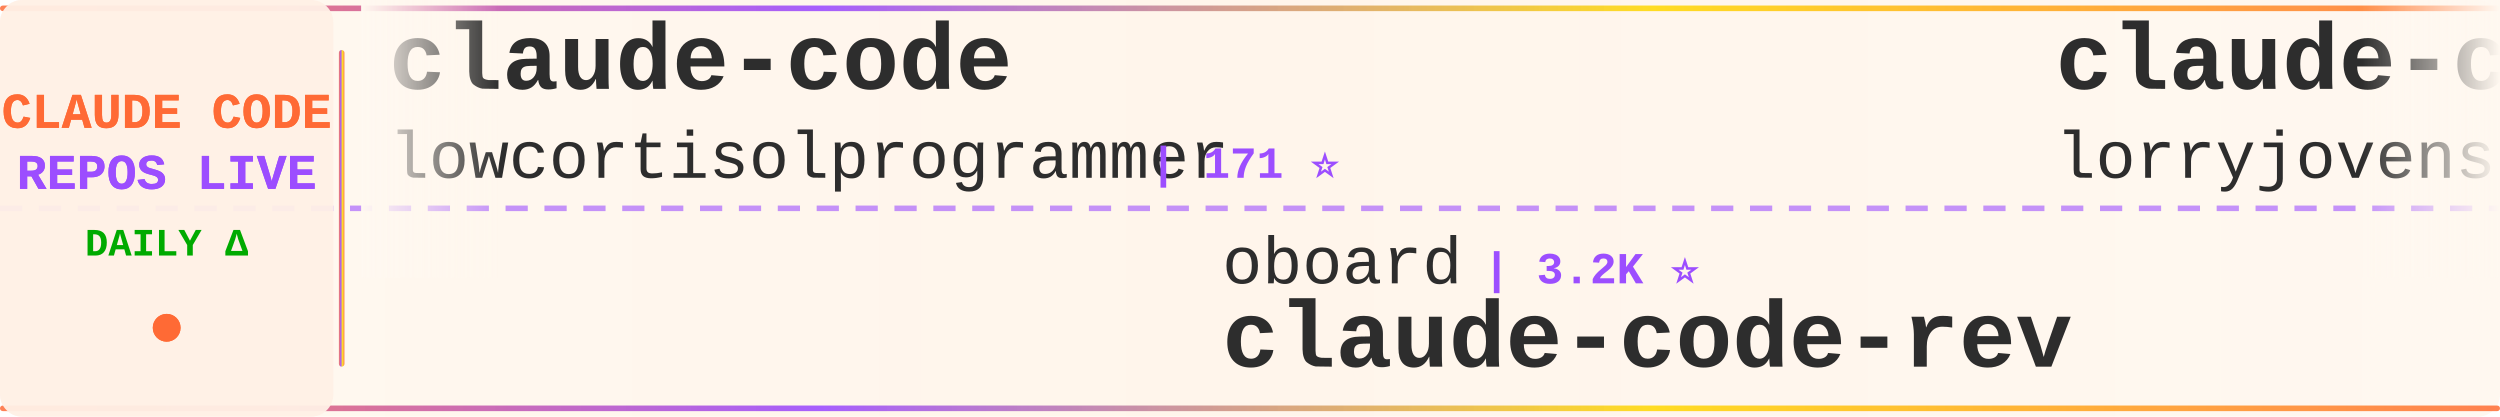
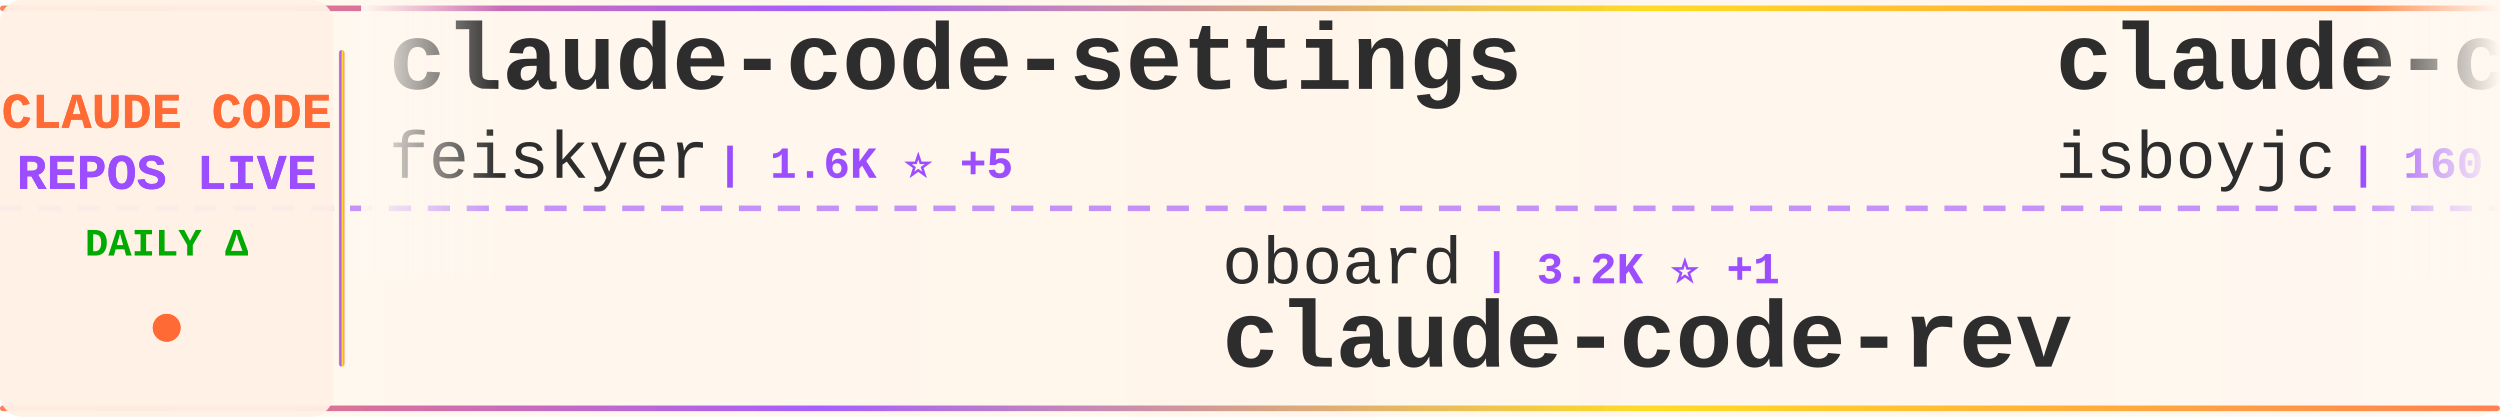
<svg xmlns="http://www.w3.org/2000/svg" width="900" height="150">
  <defs>
    <linearGradient id="tickerBg" x1="0%" y1="0%" x2="100%" y2="0%">
      <stop offset="0%" style="stop-color:#fff8f0;stop-opacity:0.98" />
      <stop offset="50%" style="stop-color:#fff5eb;stop-opacity:1" />
      <stop offset="100%" style="stop-color:#fff8f0;stop-opacity:0.98" />
    </linearGradient>
    <linearGradient id="borderGrad" x1="0%" y1="0%" x2="100%" y2="0%">
      <stop offset="0%" style="stop-color:#FF6B35;stop-opacity:0.85">
        <animate attributeName="stop-opacity" values="0.85;1;0.85" dur="2s" repeatCount="indefinite" />
      </stop>
      <stop offset="33%" style="stop-color:#9C4EFF;stop-opacity:0.9">
        <animate attributeName="stop-opacity" values="0.9;1;0.9" dur="2.2s" repeatCount="indefinite" />
      </stop>
      <stop offset="66%" style="stop-color:#FFD700;stop-opacity:0.85">
        <animate attributeName="stop-opacity" values="0.85;1;0.85" dur="1.8s" repeatCount="indefinite" />
      </stop>
      <stop offset="100%" style="stop-color:#FF6B35;stop-opacity:0.85">
        <animate attributeName="stop-opacity" values="0.85;1;0.85" dur="2s" repeatCount="indefinite" />
      </stop>
    </linearGradient>
    <filter id="textGlow">
      <feGaussianBlur stdDeviation="0.15" result="coloredBlur" />
      <feMerge>
        <feMergeNode in="coloredBlur" />
        <feMergeNode in="SourceGraphic" />
      </feMerge>
    </filter>
    <filter id="metricGlow">
      <feGaussianBlur stdDeviation="0.2" result="coloredBlur" />
      <feMerge>
        <feMergeNode in="coloredBlur" />
        <feMergeNode in="SourceGraphic" />
      </feMerge>
    </filter>
    <linearGradient id="leftFade" x1="0%" y1="0%" x2="100%" y2="0%">
      <stop offset="0%" style="stop-color:#fff8f0;stop-opacity:1" />
      <stop offset="100%" style="stop-color:#fff8f0;stop-opacity:0" />
    </linearGradient>
    <linearGradient id="rightFade" x1="0%" y1="0%" x2="100%" y2="0%">
      <stop offset="0%" style="stop-color:#fff8f0;stop-opacity:0" />
      <stop offset="100%" style="stop-color:#fff8f0;stop-opacity:1" />
    </linearGradient>
  </defs>
  <rect width="900" height="150" fill="url(#tickerBg)" rx="8" />
  <rect x="0" y="2" width="900" height="2" fill="url(#borderGrad)" rx="1" />
  <rect x="0" y="146" width="900" height="2" fill="url(#borderGrad)" rx="1" />
  <line x1="0" y1="75" x2="900" y2="75" stroke="#9C4EFF" stroke-width="2" stroke-dasharray="8 6" opacity="0.6" />
  <rect x="0" y="0" width="120" height="150" fill="#fff0e6" opacity="0.95" rx="8" />
  <text x="60" y="46" font-family="'Courier New', monospace" font-size="18" font-weight="bold" fill="#FF6B35" text-anchor="middle" filter="url(#textGlow)">
    CLAUDE CODE
  </text>
  <text x="60" y="68" font-family="'Courier New', monospace" font-size="18" font-weight="bold" fill="#9C4EFF" text-anchor="middle" filter="url(#textGlow)">
    REPOS LIVE
  </text>
  <text x="60" y="92" font-family="'Courier New', monospace" font-size="14" font-weight="bold" fill="#00aa00" text-anchor="middle">
    DAILY Δ
  </text>
  <circle cx="60" cy="118" r="5" fill="#FF6B35" filter="url(#metricGlow)">
    <animate attributeName="r" values="4;6;4" dur="1.5s" repeatCount="indefinite" />
    <animate attributeName="opacity" values="0.6;1;0.6" dur="1.5s" repeatCount="indefinite" />
  </circle>
  <rect x="122" y="18" width="2" height="114" fill="url(#borderGrad)" rx="1" />
  <clipPath id="tickerClip">
    <rect x="130" y="0" width="770" height="150" />
  </clipPath>
  <g clip-path="url(#tickerClip)">
    <g id="tickerItems">
      <animateTransform attributeName="transform" attributeType="XML" type="translate" from="0 0" to="-3000 0" dur="54s" repeatCount="indefinite" />
      <g transform="translate(0, 0)">
-         <text x="140" y="32" font-family="'Courier New', monospace" font-size="34" font-weight="bold" fill="#2d2d2d">claude-code</text>
-         <text x="140" y="64" font-family="'Courier New', monospace" font-size="24" font-weight="normal" fill="#2d2d2d" opacity="1.0">lowcortisolprogrammer</text>
-         <text x="414" y="64" font-family="'Courier New', monospace" font-size="16" font-weight="bold" fill="#9C4EFF"> | 171 ⭐</text>
+         <text x="140" y="32" font-family="'Courier New', monospace" font-size="34" font-weight="bold" fill="#2d2d2d">claude-code-settings</text>
+         <text x="140" y="64" font-family="'Courier New', monospace" font-size="24" font-weight="normal" fill="#2d2d2d" opacity="1.0">feiskyer</text>
+         <text x="258" y="64" font-family="'Courier New', monospace" font-size="16" font-weight="bold" fill="#9C4EFF"> | 1.6K ⭐ +5</text>
      </g>
      <g transform="translate(300, 0)">
        <text x="140" y="102" font-family="'Courier New', monospace" font-size="24" font-weight="normal" fill="#2d2d2d" opacity="1.0">oboard</text>
-         <text x="234" y="102" font-family="'Courier New', monospace" font-size="16" font-weight="bold" fill="#9C4EFF"> | 3.2K ⭐</text>
+         <text x="234" y="102" font-family="'Courier New', monospace" font-size="16" font-weight="bold" fill="#9C4EFF"> | 3.2K ⭐ +1</text>
        <text x="140" y="132" font-family="'Courier New', monospace" font-size="34" font-weight="bold" fill="#2d2d2d">claude-code-rev</text>
      </g>
      <g transform="translate(600, 0)">
-         <text x="140" y="32" font-family="'Courier New', monospace" font-size="34" font-weight="bold" fill="#2d2d2d">claude-code-rust</text>
-         <text x="140" y="64" font-family="'Courier New', monospace" font-size="24" font-weight="normal" fill="#2d2d2d" opacity="1.0">lorryjovens-hub</text>
-         <text x="342" y="64" font-family="'Courier New', monospace" font-size="16" font-weight="bold" fill="#9C4EFF"> | 1.7K ⭐</text>
+         <text x="140" y="32" font-family="'Courier New', monospace" font-size="34" font-weight="bold" fill="#2d2d2d">claude-code</text>
+         <text x="140" y="64" font-family="'Courier New', monospace" font-size="24" font-weight="normal" fill="#2d2d2d" opacity="1.0">isboyjc</text>
+         <text x="246" y="64" font-family="'Courier New', monospace" font-size="16" font-weight="bold" fill="#9C4EFF"> | 160 ⭐</text>
      </g>
      <g transform="translate(900, 0)">
-         <text x="140" y="102" font-family="'Courier New', monospace" font-size="24" font-weight="normal" fill="#2d2d2d" opacity="1.0">alirezarezvani</text>
-         <text x="330" y="102" font-family="'Courier New', monospace" font-size="16" font-weight="bold" fill="#9C4EFF"> | 21.2K ⭐ +575</text>
-         <text x="140" y="132" font-family="'Courier New', monospace" font-size="34" font-weight="bold" fill="#2d2d2d">claude-skills</text>
+         <text x="140" y="102" font-family="'Courier New', monospace" font-size="24" font-weight="normal" fill="#2d2d2d" opacity="1.0">FlorianBruniaux</text>
+         <text x="342" y="102" font-family="'Courier New', monospace" font-size="16" font-weight="bold" fill="#9C4EFF"> | 5.4K ⭐ +16</text>
+         <text x="140" y="132" font-family="'Courier New', monospace" font-size="34" font-weight="bold" fill="#2d2d2d">claude-code-ultimate-gui...</text>
      </g>
      <g transform="translate(1200, 0)">
-         <text x="140" y="32" font-family="'Courier New', monospace" font-size="34" font-weight="bold" fill="#2d2d2d">claude-code-video-toolki...</text>
-         <text x="140" y="64" font-family="'Courier New', monospace" font-size="24" font-weight="normal" fill="#2d2d2d" opacity="1.0">digitalsamba</text>
-         <text x="306" y="64" font-family="'Courier New', monospace" font-size="16" font-weight="bold" fill="#9C4EFF"> | 1.7K ⭐ +16</text>
+         <text x="140" y="32" font-family="'Courier New', monospace" font-size="34" font-weight="bold" fill="#2d2d2d">claude-code-pm-course</text>
+         <text x="140" y="64" font-family="'Courier New', monospace" font-size="24" font-weight="normal" fill="#2d2d2d" opacity="1.0">carlvellotti</text>
+         <text x="306" y="64" font-family="'Courier New', monospace" font-size="16" font-weight="bold" fill="#9C4EFF"> | 2.1K ⭐ +4</text>
      </g>
      <g transform="translate(1500, 0)">
-         <text x="140" y="102" font-family="'Courier New', monospace" font-size="24" font-weight="normal" fill="#2d2d2d" opacity="1.0">mehmoodosman</text>
-         <text x="306" y="102" font-family="'Courier New', monospace" font-size="16" font-weight="bold" fill="#9C4EFF"> | 170 ⭐</text>
-         <text x="140" y="132" font-family="'Courier New', monospace" font-size="34" font-weight="bold" fill="#2d2d2d">claude-code</text>
+         <text x="140" y="102" font-family="'Courier New', monospace" font-size="24" font-weight="normal" fill="#2d2d2d" opacity="1.0">LING71671</text>
+         <text x="270" y="102" font-family="'Courier New', monospace" font-size="16" font-weight="bold" fill="#9C4EFF"> | 910 ⭐ +2</text>
+         <text x="140" y="132" font-family="'Courier New', monospace" font-size="34" font-weight="bold" fill="#2d2d2d">Open-ClaudeCode</text>
      </g>
      <g transform="translate(1800, 0)">
-         <text x="140" y="32" font-family="'Courier New', monospace" font-size="34" font-weight="bold" fill="#2d2d2d">claude-code-analysis</text>
-         <text x="140" y="64" font-family="'Courier New', monospace" font-size="24" font-weight="normal" fill="#2d2d2d" opacity="1.0">liuup</text>
-         <text x="222" y="64" font-family="'Courier New', monospace" font-size="16" font-weight="bold" fill="#9C4EFF"> | 3.5K ⭐ +23</text>
+         <text x="140" y="32" font-family="'Courier New', monospace" font-size="34" font-weight="bold" fill="#2d2d2d">claude-code-from-source</text>
+         <text x="140" y="64" font-family="'Courier New', monospace" font-size="24" font-weight="normal" fill="#2d2d2d" opacity="1.0">alejandrobalderas</text>
+         <text x="366" y="64" font-family="'Courier New', monospace" font-size="16" font-weight="bold" fill="#9C4EFF"> | 2.4K ⭐ +4</text>
      </g>
      <g transform="translate(2100, 0)">
-         <text x="140" y="102" font-family="'Courier New', monospace" font-size="24" font-weight="normal" fill="#2d2d2d" opacity="1.0">ChinaSiro</text>
-         <text x="270" y="102" font-family="'Courier New', monospace" font-size="16" font-weight="bold" fill="#9C4EFF"> | 9.5K ⭐ +3</text>
-         <text x="140" y="132" font-family="'Courier New', monospace" font-size="34" font-weight="bold" fill="#2d2d2d">claude-code-sourcemap</text>
+         <text x="140" y="102" font-family="'Courier New', monospace" font-size="24" font-weight="normal" fill="#2d2d2d" opacity="1.0">SeemSeam</text>
+         <text x="258" y="102" font-family="'Courier New', monospace" font-size="16" font-weight="bold" fill="#9C4EFF"> | 3.2K ⭐ +10</text>
+         <text x="140" y="132" font-family="'Courier New', monospace" font-size="34" font-weight="bold" fill="#2d2d2d">claude_codex_bridge</text>
      </g>
      <g transform="translate(2400, 0)">
-         <text x="140" y="32" font-family="'Courier New', monospace" font-size="34" font-weight="bold" fill="#2d2d2d">skills</text>
-         <text x="140" y="64" font-family="'Courier New', monospace" font-size="24" font-weight="normal" fill="#2d2d2d" opacity="1.0">anthropics</text>
-         <text x="282" y="64" font-family="'Courier New', monospace" font-size="16" font-weight="bold" fill="#9C4EFF"> | 158.9K ⭐ +429</text>
+         <text x="140" y="32" font-family="'Courier New', monospace" font-size="34" font-weight="bold" fill="#2d2d2d">claude-code-source</text>
+         <text x="140" y="64" font-family="'Courier New', monospace" font-size="24" font-weight="normal" fill="#2d2d2d" opacity="1.0">JrCx7scC</text>
+         <text x="258" y="64" font-family="'Courier New', monospace" font-size="16" font-weight="bold" fill="#9C4EFF"> | 371 ⭐</text>
      </g>
      <g transform="translate(2700, 0)">
-         <text x="140" y="102" font-family="'Courier New', monospace" font-size="24" font-weight="normal" fill="#2d2d2d" opacity="1.0">anthropics</text>
-         <text x="282" y="102" font-family="'Courier New', monospace" font-size="16" font-weight="bold" fill="#9C4EFF"> | 136.6K ⭐ +247</text>
-         <text x="140" y="132" font-family="'Courier New', monospace" font-size="34" font-weight="bold" fill="#2d2d2d">claude-code</text>
+         <text x="140" y="102" font-family="'Courier New', monospace" font-size="24" font-weight="normal" fill="#2d2d2d" opacity="1.0">OneRedOak</text>
+         <text x="270" y="102" font-family="'Courier New', monospace" font-size="16" font-weight="bold" fill="#9C4EFF"> | 3.9K ⭐ +1</text>
+         <text x="140" y="132" font-family="'Courier New', monospace" font-size="34" font-weight="bold" fill="#2d2d2d">claude-code-workflows</text>
      </g>
      <g transform="translate(3000, 0)">
-         <text x="140" y="32" font-family="'Courier New', monospace" font-size="34" font-weight="bold" fill="#2d2d2d">claude-code</text>
-         <text x="140" y="64" font-family="'Courier New', monospace" font-size="24" font-weight="normal" fill="#2d2d2d" opacity="1.0">lowcortisolprogrammer</text>
-         <text x="414" y="64" font-family="'Courier New', monospace" font-size="16" font-weight="bold" fill="#9C4EFF"> | 171 ⭐</text>
+         <text x="140" y="32" font-family="'Courier New', monospace" font-size="34" font-weight="bold" fill="#2d2d2d">claude-code-settings</text>
+         <text x="140" y="64" font-family="'Courier New', monospace" font-size="24" font-weight="normal" fill="#2d2d2d" opacity="1.0">feiskyer</text>
+         <text x="258" y="64" font-family="'Courier New', monospace" font-size="16" font-weight="bold" fill="#9C4EFF"> | 1.6K ⭐ +5</text>
      </g>
      <g transform="translate(3300, 0)">
        <text x="140" y="102" font-family="'Courier New', monospace" font-size="24" font-weight="normal" fill="#2d2d2d" opacity="1.0">oboard</text>
-         <text x="234" y="102" font-family="'Courier New', monospace" font-size="16" font-weight="bold" fill="#9C4EFF"> | 3.2K ⭐</text>
+         <text x="234" y="102" font-family="'Courier New', monospace" font-size="16" font-weight="bold" fill="#9C4EFF"> | 3.2K ⭐ +1</text>
        <text x="140" y="132" font-family="'Courier New', monospace" font-size="34" font-weight="bold" fill="#2d2d2d">claude-code-rev</text>
      </g>
      <g transform="translate(3600, 0)">
-         <text x="140" y="32" font-family="'Courier New', monospace" font-size="34" font-weight="bold" fill="#2d2d2d">claude-code-rust</text>
-         <text x="140" y="64" font-family="'Courier New', monospace" font-size="24" font-weight="normal" fill="#2d2d2d" opacity="1.0">lorryjovens-hub</text>
-         <text x="342" y="64" font-family="'Courier New', monospace" font-size="16" font-weight="bold" fill="#9C4EFF"> | 1.7K ⭐</text>
+         <text x="140" y="32" font-family="'Courier New', monospace" font-size="34" font-weight="bold" fill="#2d2d2d">claude-code</text>
+         <text x="140" y="64" font-family="'Courier New', monospace" font-size="24" font-weight="normal" fill="#2d2d2d" opacity="1.0">isboyjc</text>
+         <text x="246" y="64" font-family="'Courier New', monospace" font-size="16" font-weight="bold" fill="#9C4EFF"> | 160 ⭐</text>
      </g>
      <g transform="translate(3900, 0)">
-         <text x="140" y="102" font-family="'Courier New', monospace" font-size="24" font-weight="normal" fill="#2d2d2d" opacity="1.0">alirezarezvani</text>
-         <text x="330" y="102" font-family="'Courier New', monospace" font-size="16" font-weight="bold" fill="#9C4EFF"> | 21.2K ⭐ +575</text>
-         <text x="140" y="132" font-family="'Courier New', monospace" font-size="34" font-weight="bold" fill="#2d2d2d">claude-skills</text>
+         <text x="140" y="102" font-family="'Courier New', monospace" font-size="24" font-weight="normal" fill="#2d2d2d" opacity="1.0">FlorianBruniaux</text>
+         <text x="342" y="102" font-family="'Courier New', monospace" font-size="16" font-weight="bold" fill="#9C4EFF"> | 5.4K ⭐ +16</text>
+         <text x="140" y="132" font-family="'Courier New', monospace" font-size="34" font-weight="bold" fill="#2d2d2d">claude-code-ultimate-gui...</text>
      </g>
    </g>
  </g>
  <rect x="130" y="0" width="50" height="100" fill="url(#leftFade)" />
  <rect x="850" y="0" width="50" height="100" fill="url(#rightFade)" />
</svg>
